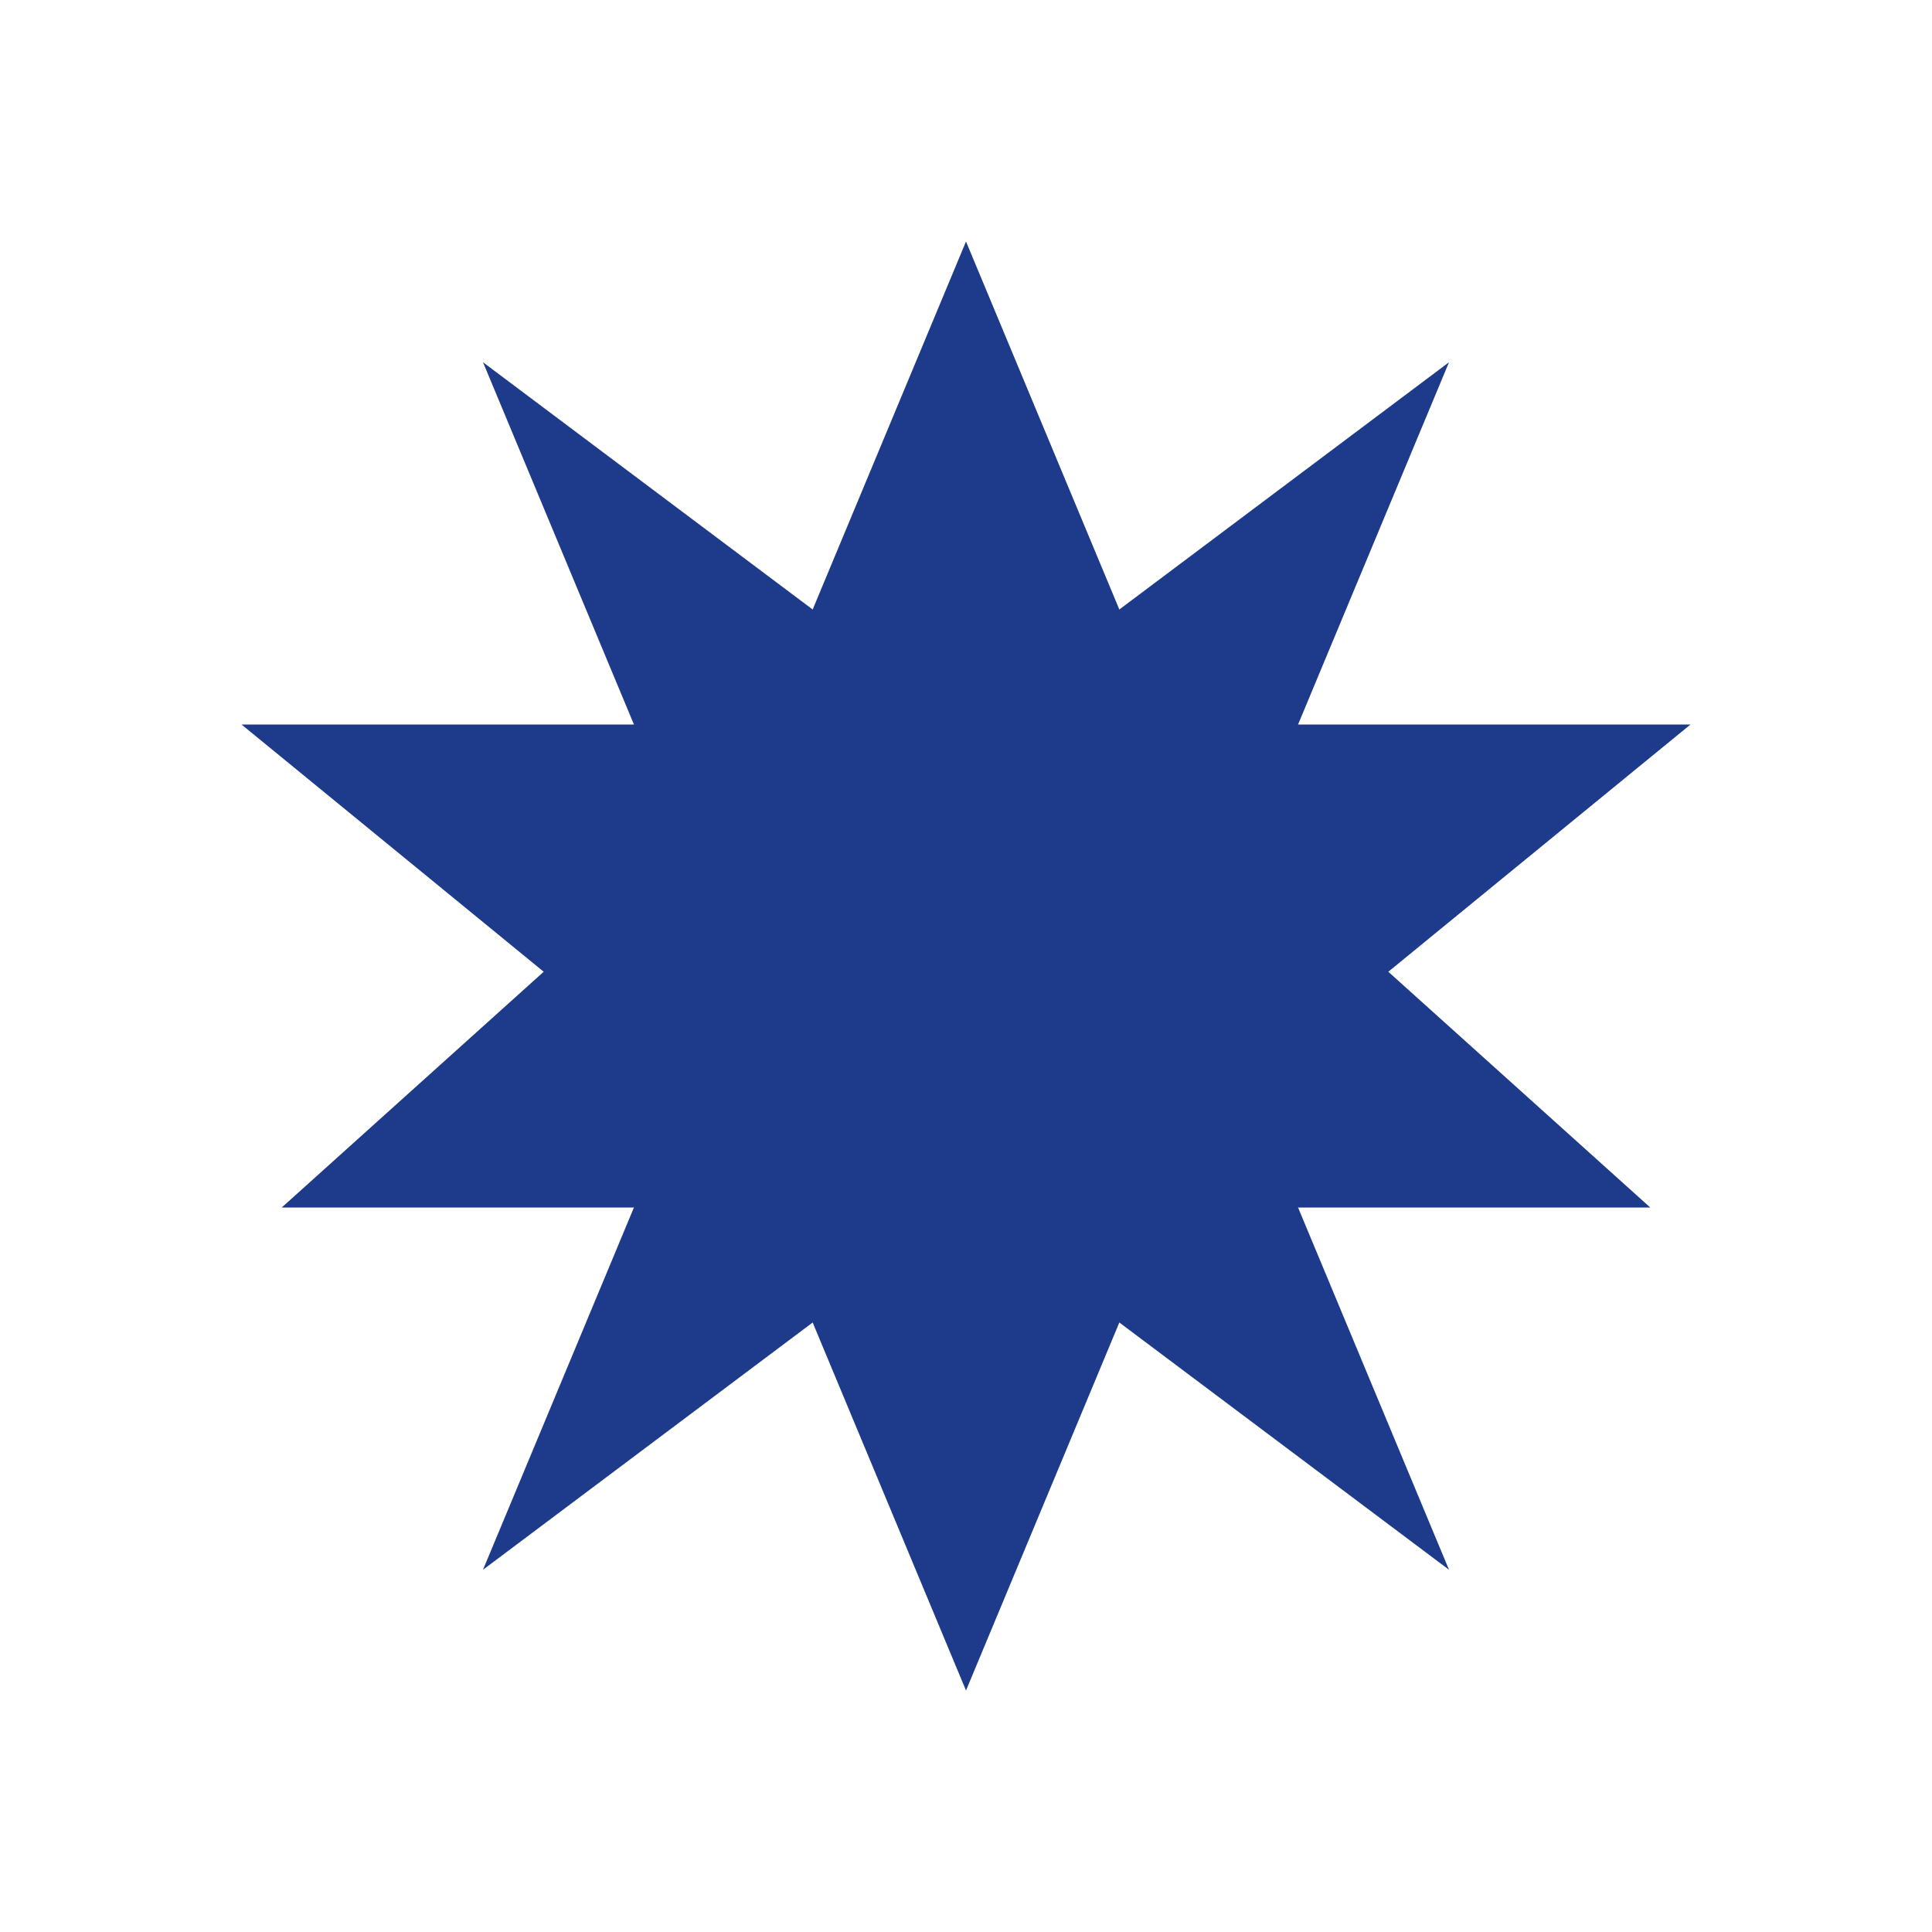
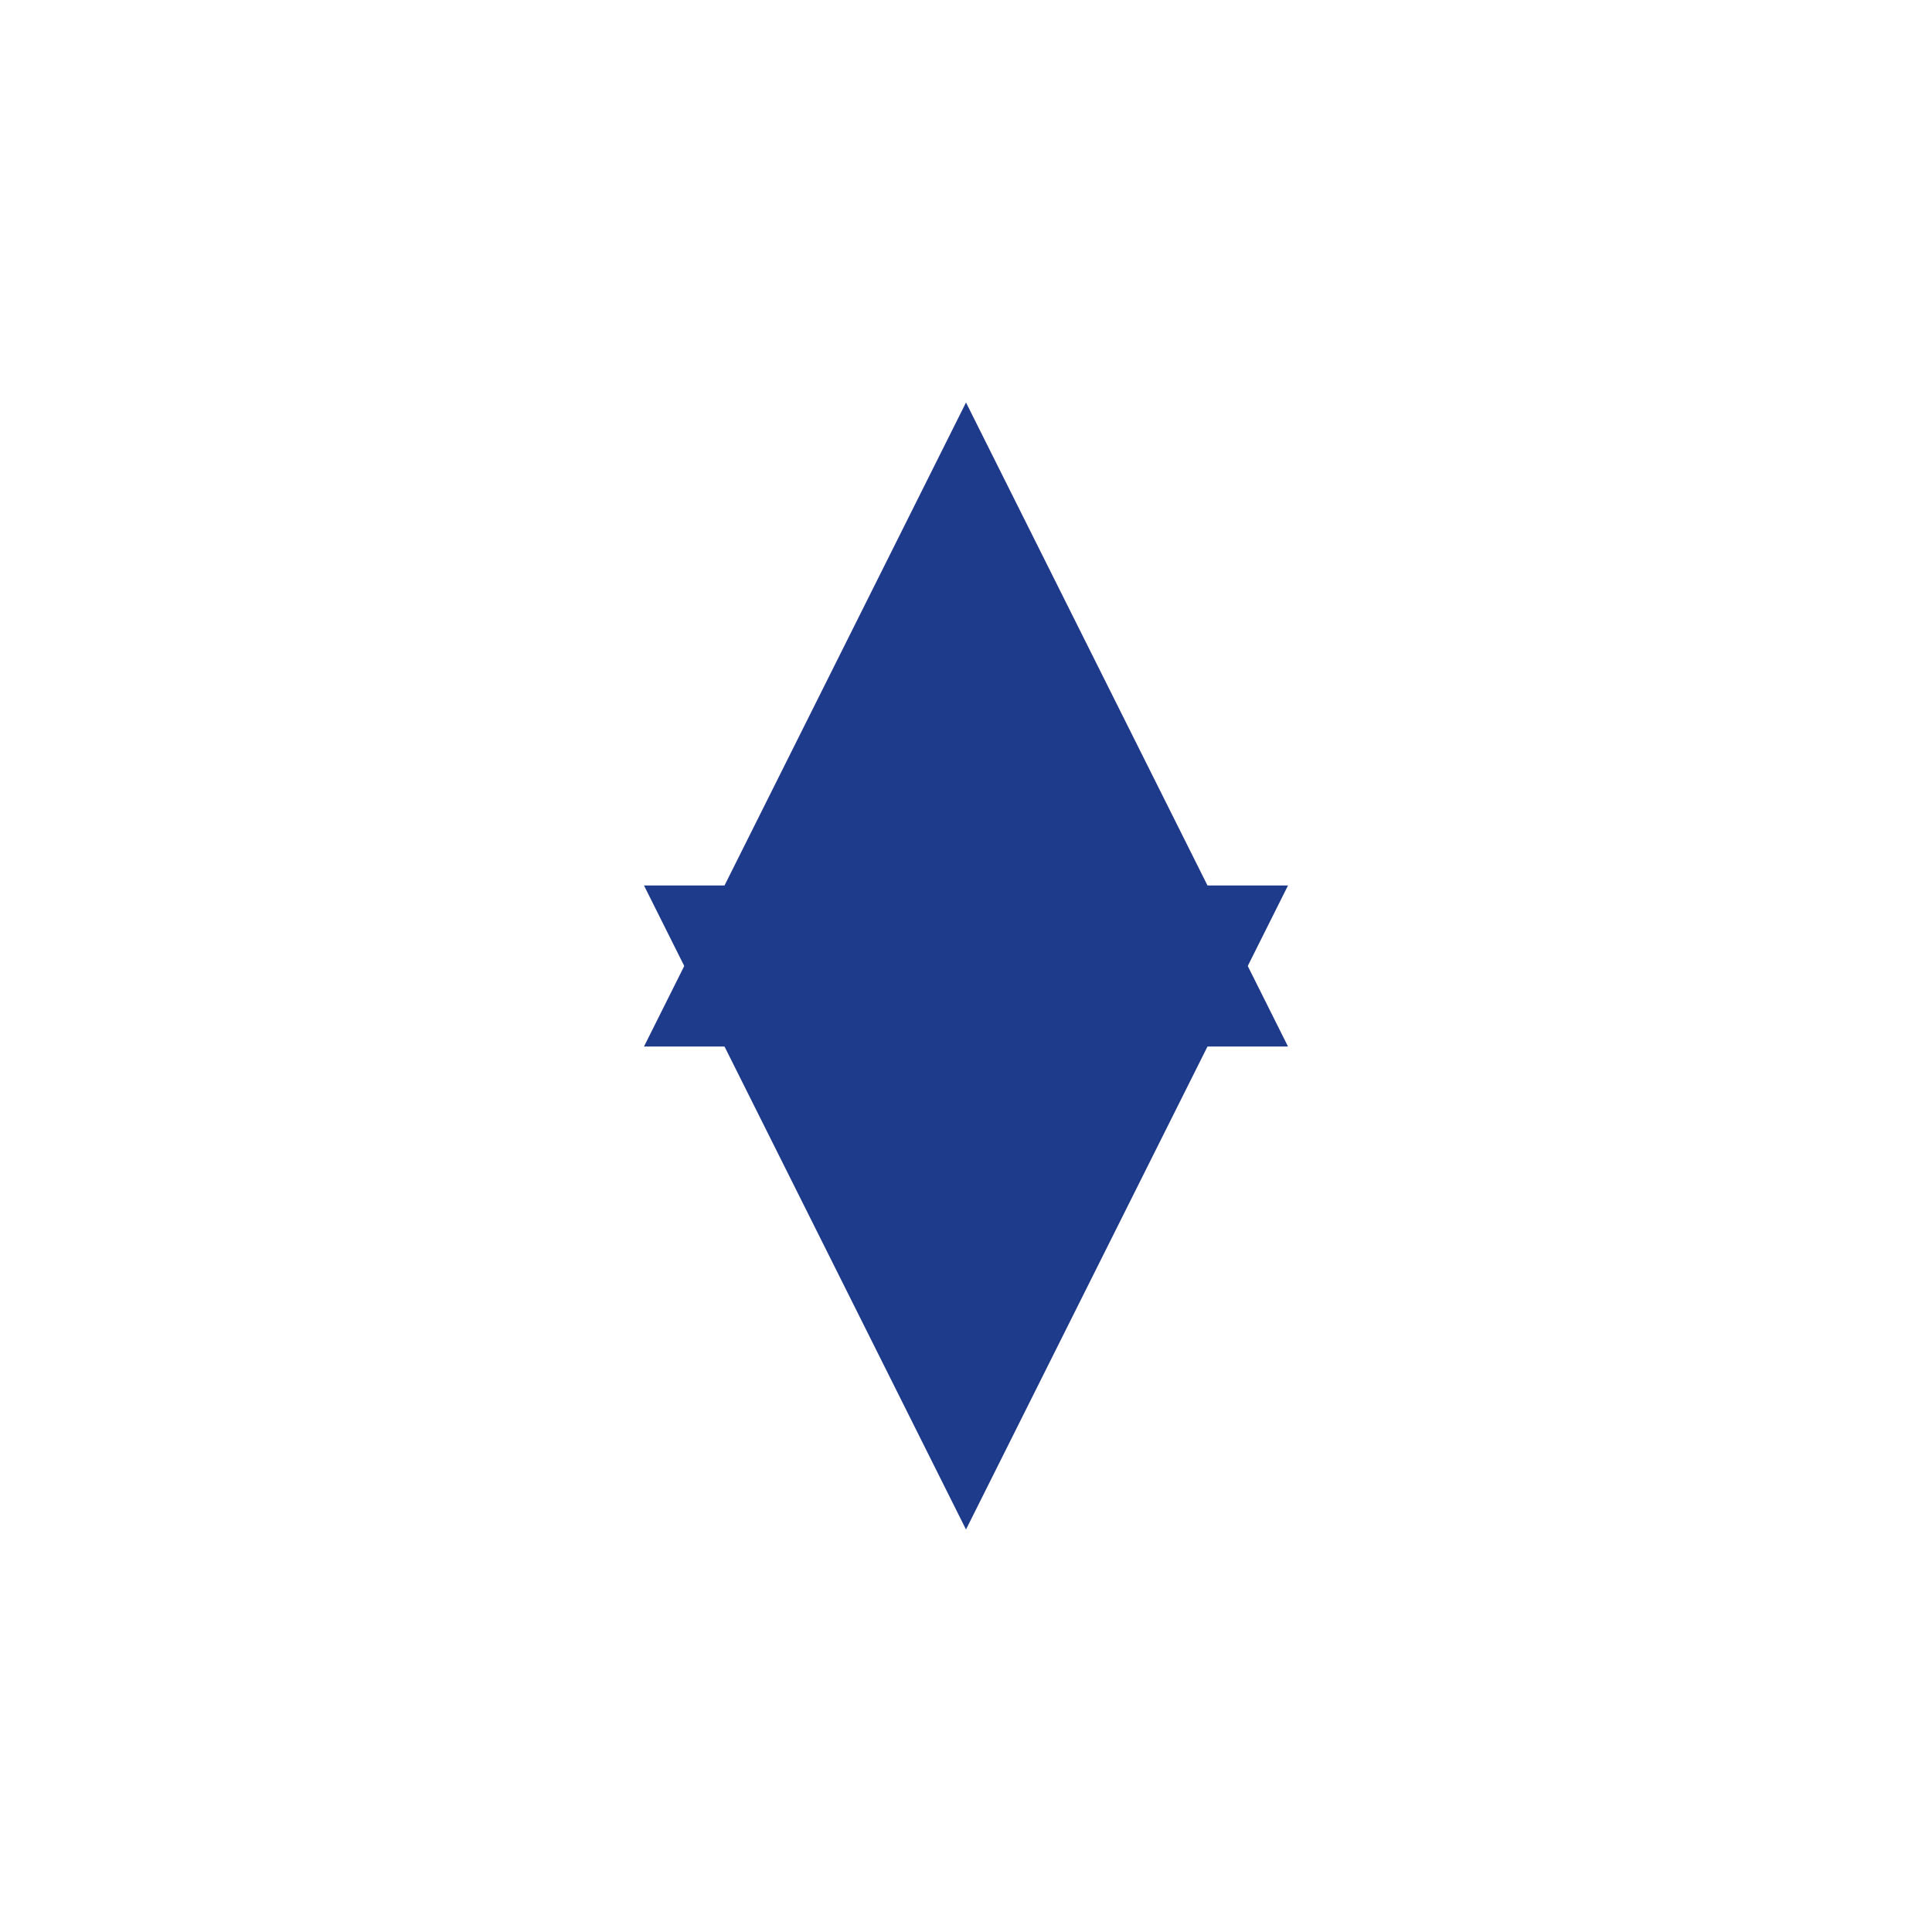
<svg xmlns="http://www.w3.org/2000/svg" viewBox="0 0 24 24">
-   <path d="M 12 3 L 14.5 9 L 21 9 L 15.5 13.5 L 18 19.5 L 12 15 L 6 19.5 L 8.5 13.5 L 3 9 L 9.5 9 Z" fill="#1e3a8a" />
-   <path d="M 12 21 L 9.5 15 L 3.5 15 L 8.5 10.5 L 6 4.5 L 12 9 L 18 4.5 L 15.5 10.5 L 20.5 15 L 14.5 15 Z" fill="#1e3a8a" />
+   <path d="M 12 5 L 16 13 L 8 13 Z" fill="#1e3a8a" />
+   <path d="M 12 19 L 8 11 L 16 11 Z" fill="#1e3a8a" />
</svg>
